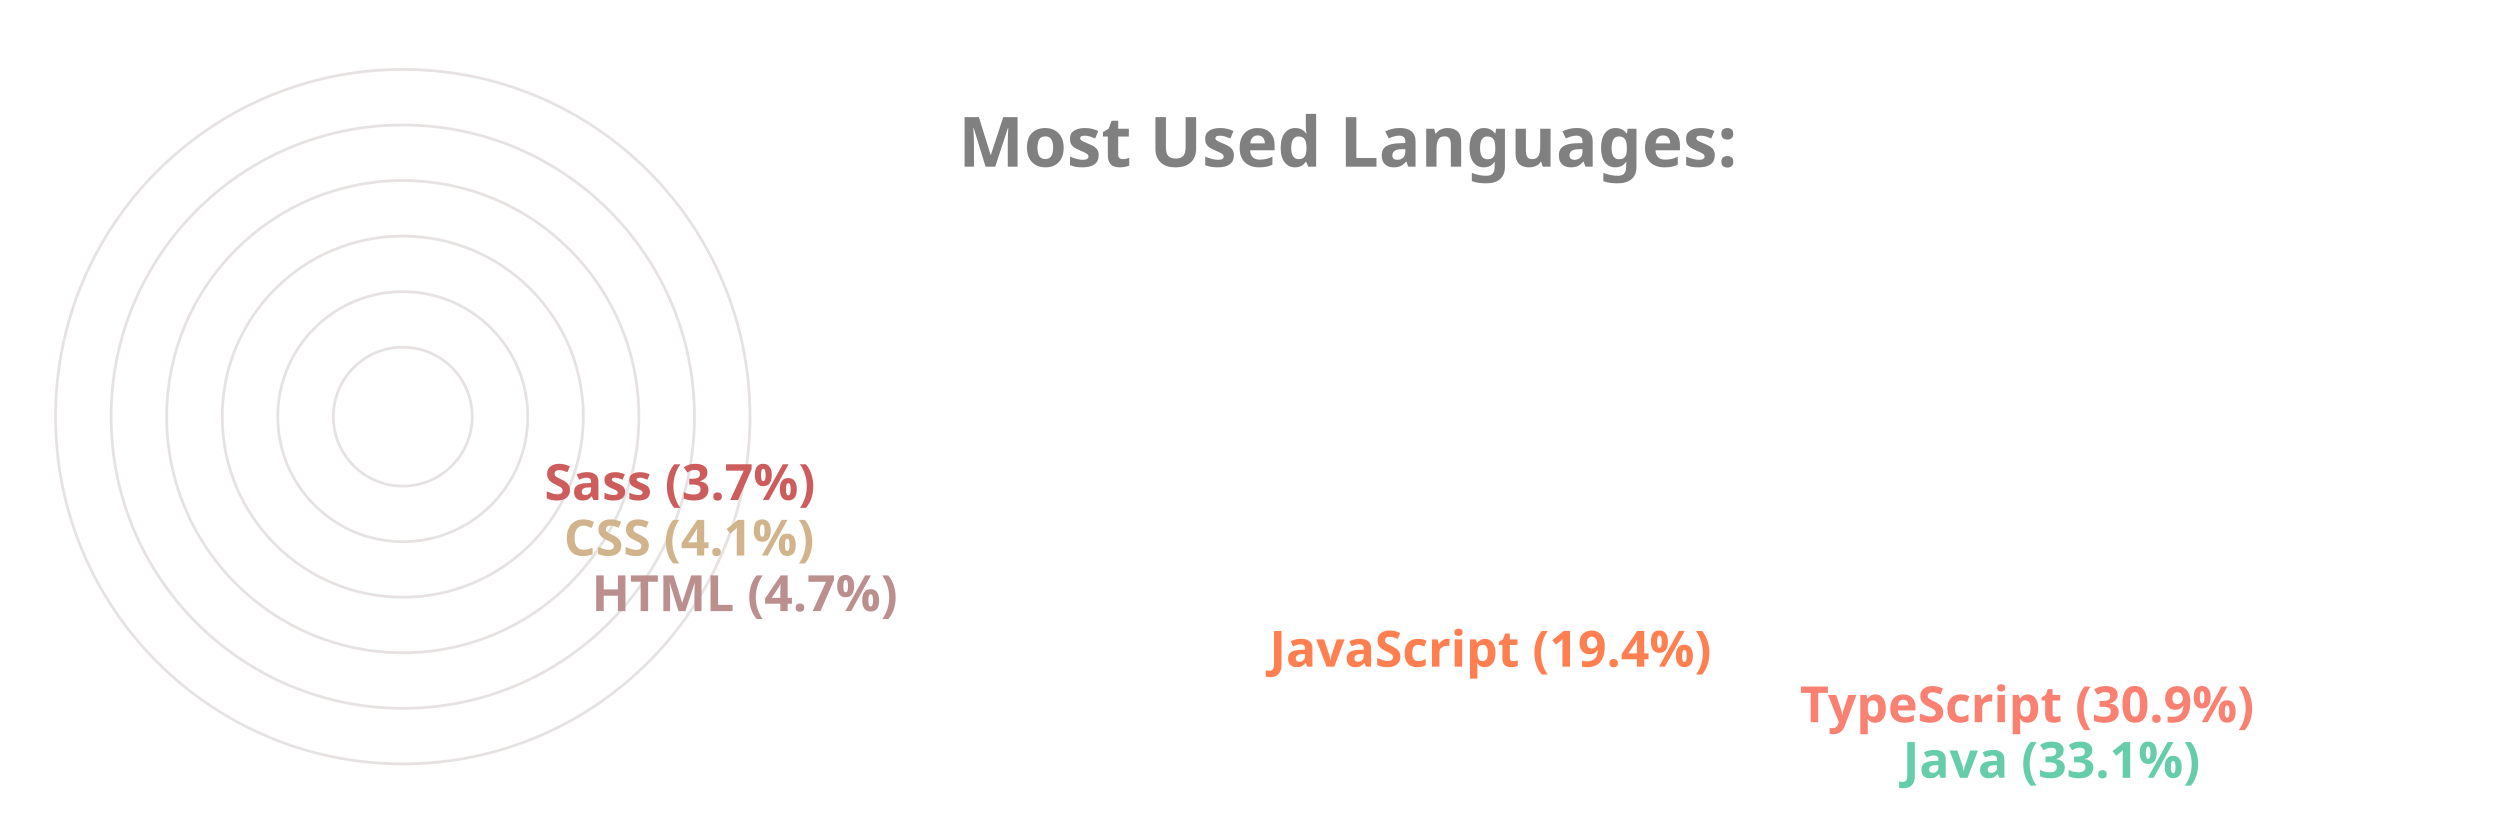
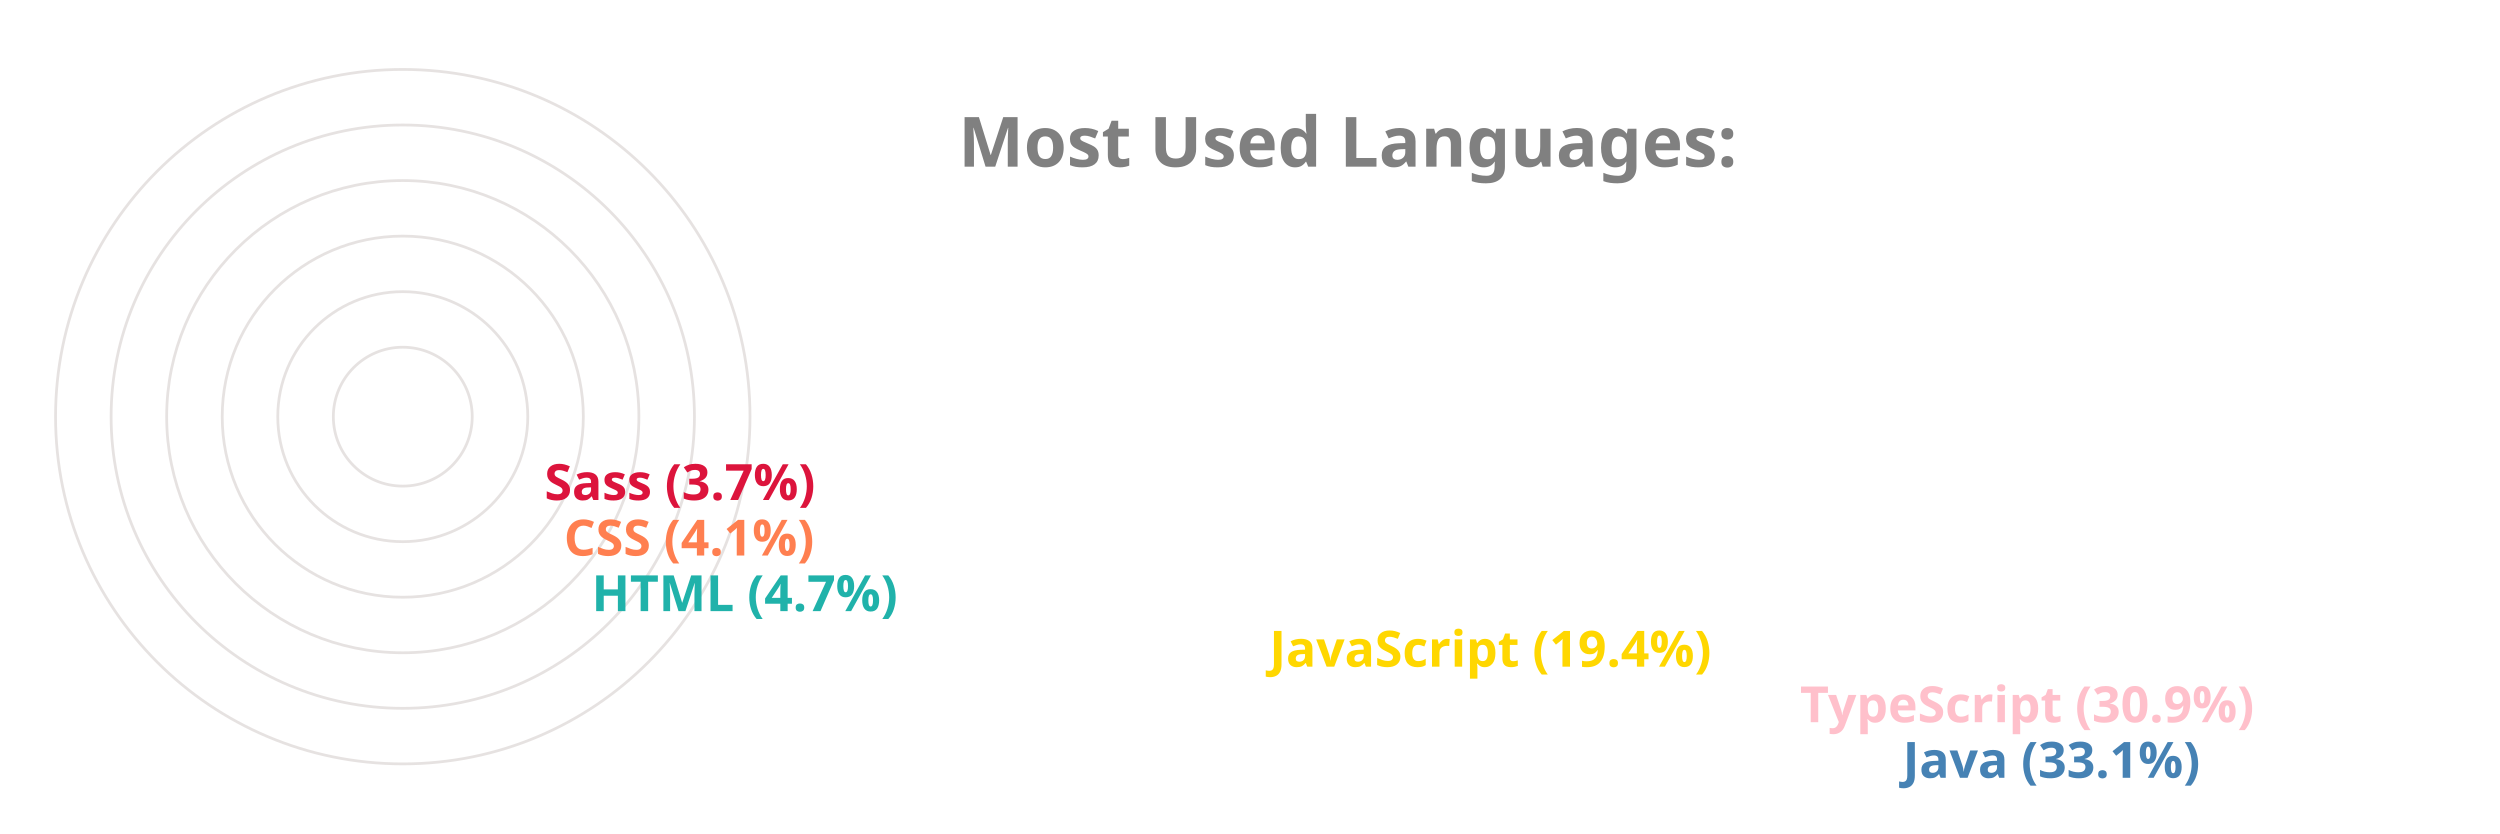
<svg xmlns="http://www.w3.org/2000/svg" viewBox="0 0 650 300" height="200px" width="600px">
  <style>
		.label {
			font: bold 25px sans-serif;
			color: #404040;
			-webkit-text-stroke: 1px white;
	  	}
		.name {
			font: bold 18px sans-serif;
			color: #404040;
	  	}

		.line {
			stroke-dasharray: 1000;
			stroke-dashoffset: 1000;
			animation: dash 3.5s ease-in-out forwards;	
			animation-iteration-count: infinite;
			animation-direction: alternate-reverse;
		}

		.path {
			stroke-dasharray: 1000;
			stroke-dashoffset: 1000;
			animation: dash 3.5s ease-in-out forwards;	
			animation-iteration-count: infinite;
			animation-direction: alternate-reverse;
		}
		  
		@keyframes dash {
			to {
				stroke-dashoffset: 0;
			}
		}

	</style>
  <g stroke="#E6E2E1" fill="none" stroke-width="1">
    <circle cx="20" cy="150" r="125" />
    <circle cx="20" cy="150" r="105" />
    <circle cx="20" cy="150" r="85" />
    <circle cx="20" cy="150" r="65" />
    <circle cx="20" cy="150" r="45" />
    <circle cx="20" cy="150" r="25" />
  </g>
  <g fill="none" stroke-width="20" class="line">
-     <line x2="550" y2="275" x1="20" y1="275" stroke="MediumAquaMarine" />
-     <line x2="513" y2="255" x1="20" y1="255" stroke="Salmon" />
-     <line x2="322" y2="235" x1="20" y1="235" stroke="Coral" />
-     <line x2="78" y2="215" x1="20" y1="215" stroke="RosyBrown" />
-     <line x2="68" y2="195" x1="20" y1="195" stroke="Tan" />
-     <line x2="61" y2="175" x1="20" y1="175" stroke="IndianRed" />
+     <line x2="550" y2="275" x1="20" y1="275" stroke="SteelBlue" />
+     <line x2="513" y2="255" x1="20" y1="255" stroke="Pink" />
+     <line x2="322" y2="235" x1="20" y1="235" stroke="Gold" />
+     <line x2="78" y2="215" x1="20" y1="215" stroke="LightSeaGreen" />
+     <line x2="68" y2="195" x1="20" y1="195" stroke="Coral" />
+     <line x2="61" y2="175" x1="20" y1="175" stroke="Crimson" />
  </g>
  <g fill="none" stroke-width="20" stroke-linecap="round" class="path">
-     <path d="M 20 275 A 125 125 45 0 1 -84 81" stroke="MediumAquaMarine" />
-     <path d="M 20 255 A 105 105 45 0 1 -70 95" stroke="Salmon" />
-     <path d="M 20 235 A 85 85 45 0 1 -60 122" stroke="Coral" />
-     <path d="M 20 215 A 65 65 45 0 1 -44 144" stroke="RosyBrown" />
-     <path d="M 20 195 A 45 45 45 0 1 -24 146" stroke="Tan" />
-     <path d="M 20 175 A 25 25 45 0 1 -4 148" stroke="IndianRed" />
+     <path d="M 20 275 A 125 125 45 0 1 -84 81" stroke="SteelBlue" />
+     <path d="M 20 255 A 105 105 45 0 1 -70 95" stroke="Pink" />
+     <path d="M 20 235 A 85 85 45 0 1 -60 122" stroke="Gold" />
+     <path d="M 20 215 A 65 65 45 0 1 -44 144" stroke="LightSeaGreen" />
+     <path d="M 20 195 A 45 45 45 0 1 -24 146" stroke="Coral" />
+     <path d="M 20 175 A 25 25 45 0 1 -4 148" stroke="Crimson" />
  </g>
  <g class="name">
-     <text x="560" y="280" fill="MediumAquaMarine">Java (33.1%)</text>
-     <text x="523" y="260" fill="Salmon">TypeScript (30.9%)</text>
-     <text x="332" y="240" fill="Coral">JavaScript (19.4%)</text>
-     <text x="88" y="220" fill="RosyBrown">HTML (4.7%)</text>
-     <text x="78" y="200" fill="Tan">CSS (4.1%)</text>
-     <text x="71" y="180" fill="IndianRed">Sass (3.7%)</text>
+     <text x="560" y="280" fill="SteelBlue">Java (33.1%)</text>
+     <text x="523" y="260" fill="Pink">TypeScript (30.9%)</text>
+     <text x="332" y="240" fill="Gold">JavaScript (19.4%)</text>
+     <text x="88" y="220" fill="LightSeaGreen">HTML (4.7%)</text>
+     <text x="78" y="200" fill="Coral">CSS (4.1%)</text>
+     <text x="71" y="180" fill="Crimson">Sass (3.7%)</text>
  </g>
  <g class="label">
    <text x="220" y="60" fill="grey">Most Used Languages:</text>
  </g>
</svg>
